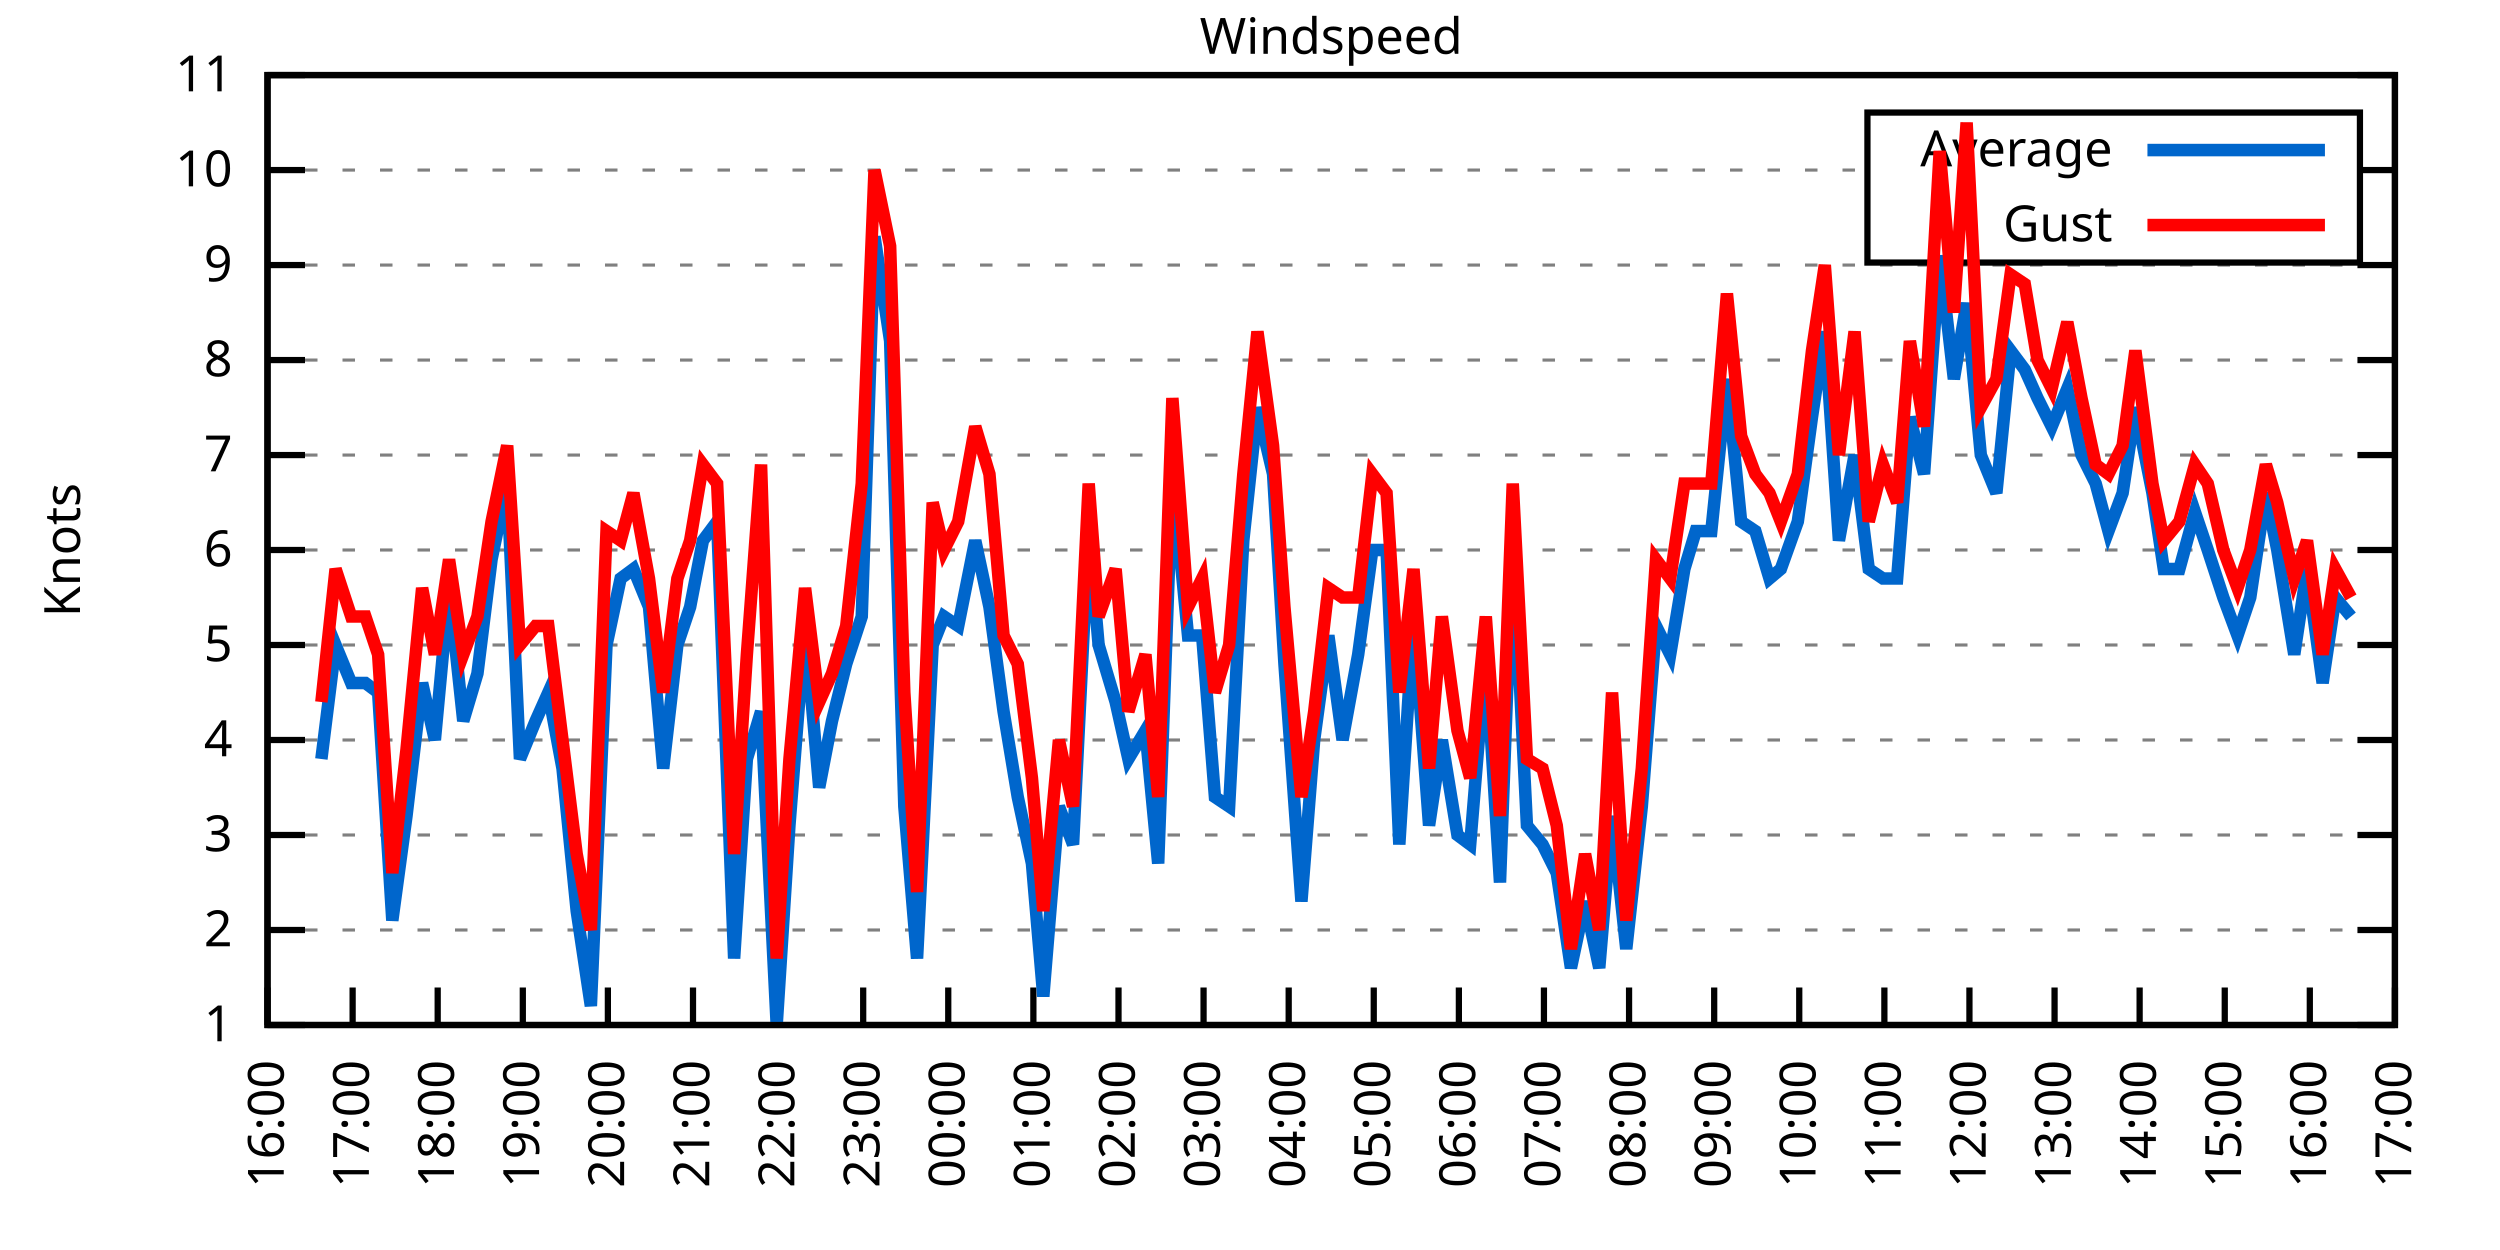
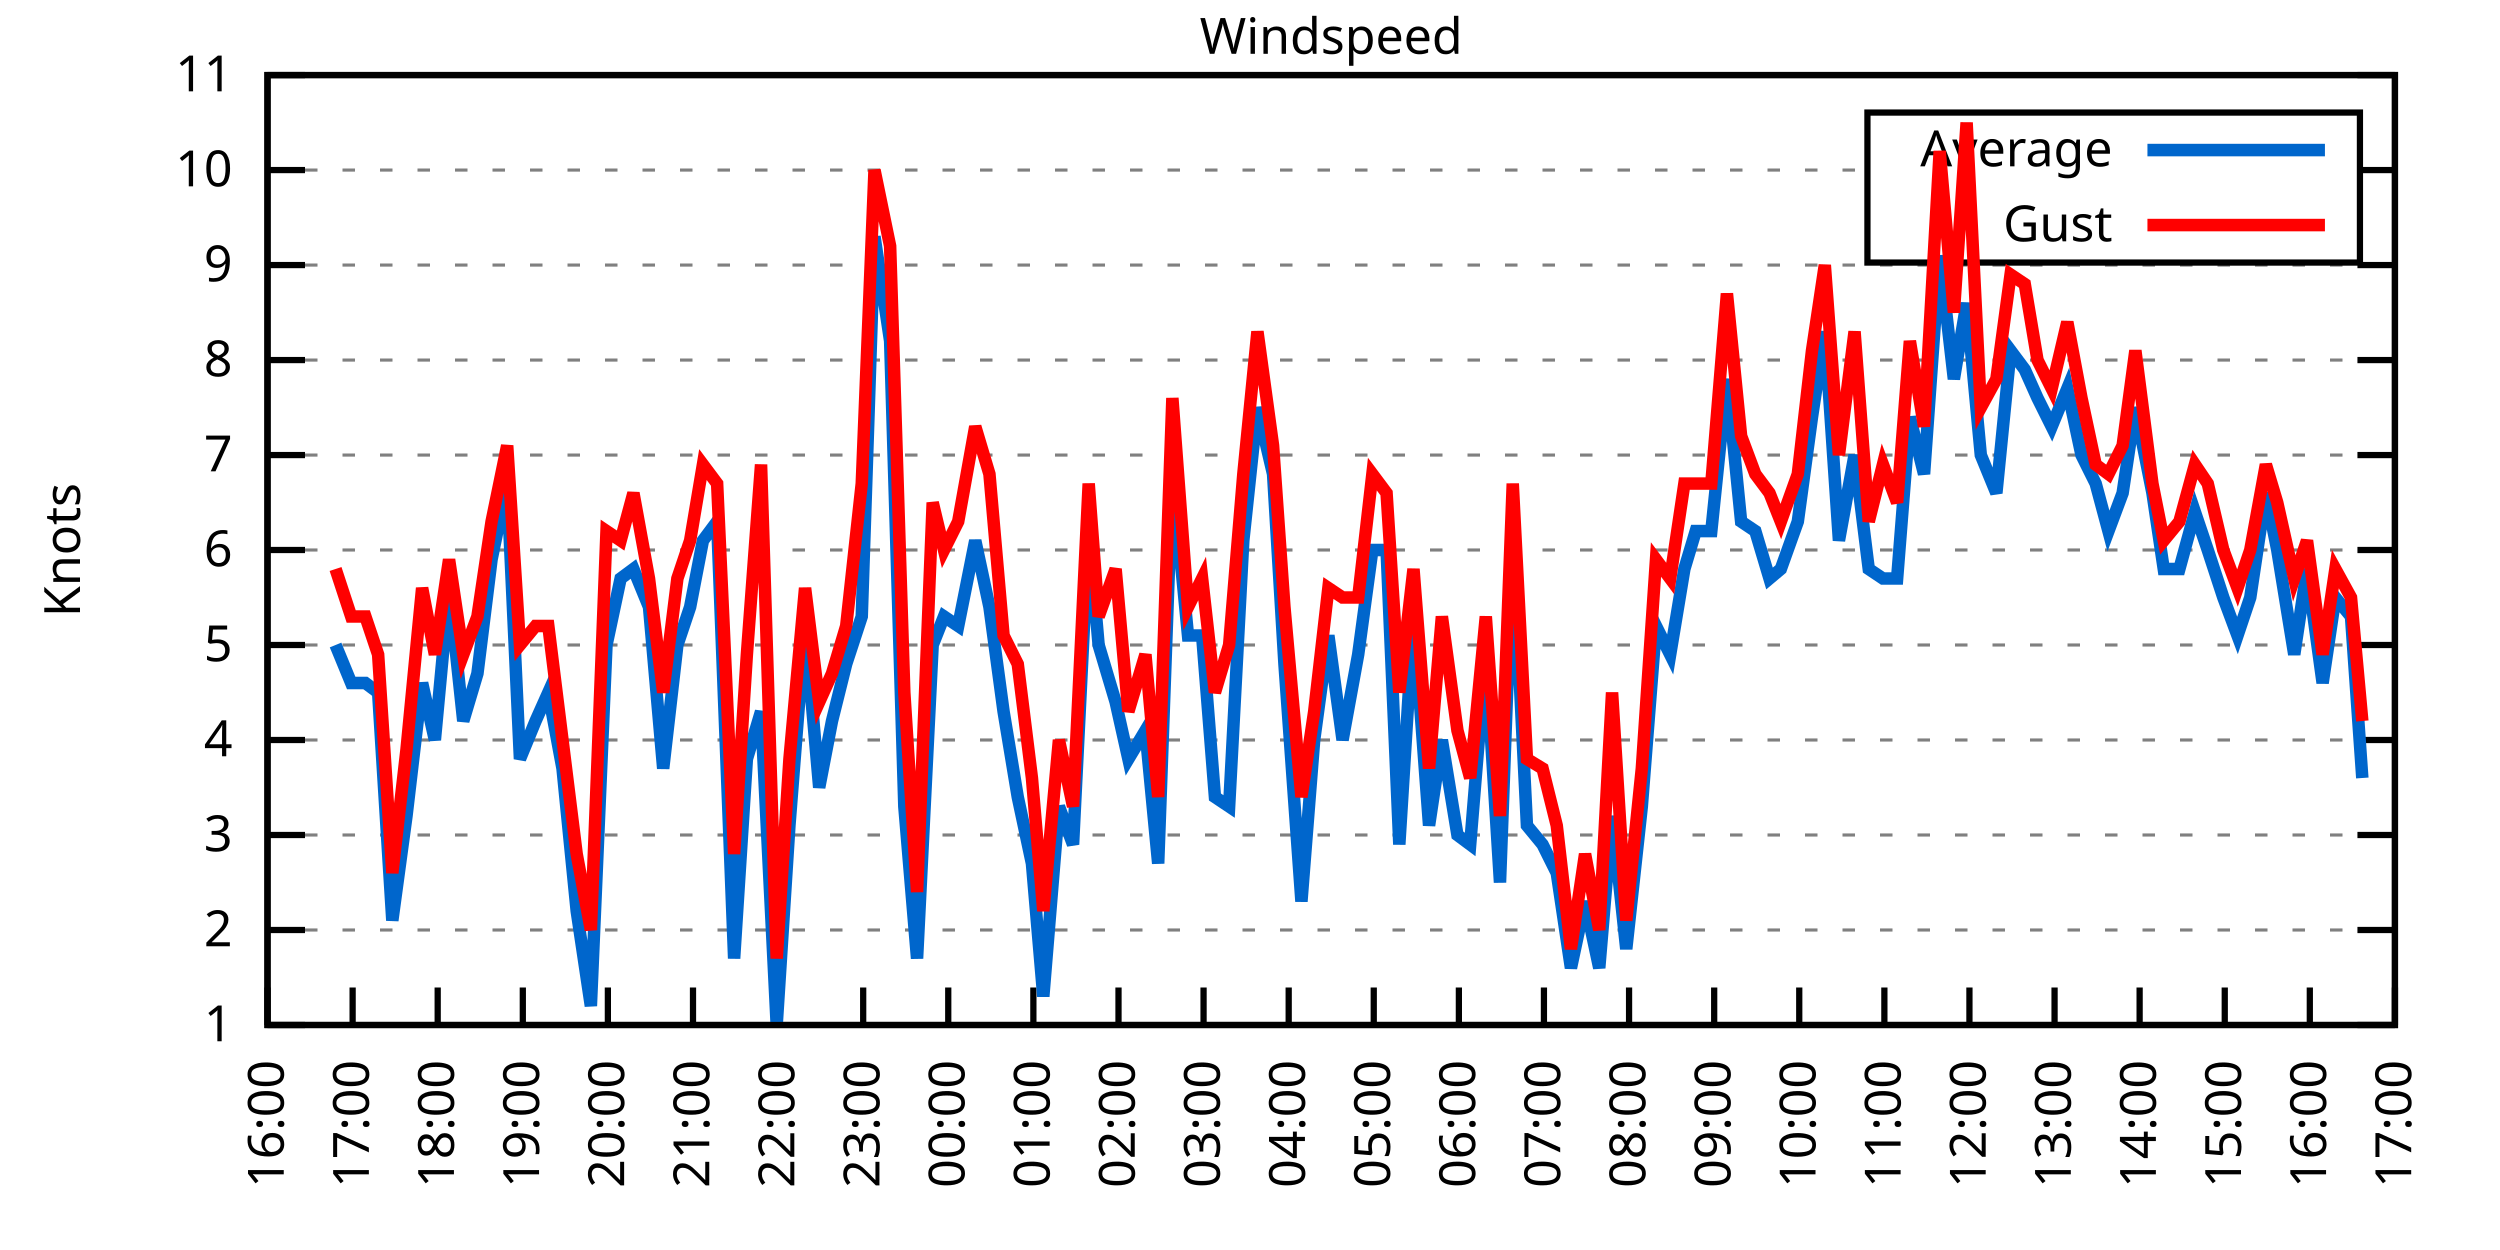
<svg xmlns="http://www.w3.org/2000/svg" xmlns:xlink="http://www.w3.org/1999/xlink" width="400" height="200" viewBox="0 0 400 200">
  <g id="gnuplot_canvas">
    <rect x="0" y="0" width="400" height="200" fill="none" />
    <defs>
      <circle id="gpDot" r="0.5" stroke-width="0.5" stroke="currentColor" />
      <path id="gpPt0" stroke-width="0.333" stroke="currentColor" d="M-1,0 h2 M0,-1 v2" />
      <path id="gpPt1" stroke-width="0.333" stroke="currentColor" d="M-1,-1 L1,1 M1,-1 L-1,1" />
      <path id="gpPt2" stroke-width="0.333" stroke="currentColor" d="M-1,0 L1,0 M0,-1 L0,1 M-1,-1 L1,1 M-1,1 L1,-1" />
      <rect id="gpPt3" stroke-width="0.333" stroke="currentColor" x="-1" y="-1" width="2" height="2" />
      <rect id="gpPt4" stroke-width="0.333" stroke="currentColor" fill="currentColor" x="-1" y="-1" width="2" height="2" />
      <circle id="gpPt5" stroke-width="0.333" stroke="currentColor" cx="0" cy="0" r="1" />
      <use xlink:href="#gpPt5" id="gpPt6" fill="currentColor" stroke="none" />
      <path id="gpPt7" stroke-width="0.333" stroke="currentColor" d="M0,-1.33 L-1.33,0.67 L1.33,0.67 z" />
      <use xlink:href="#gpPt7" id="gpPt8" fill="currentColor" stroke="none" />
      <use xlink:href="#gpPt7" id="gpPt9" stroke="currentColor" transform="rotate(180)" />
      <use xlink:href="#gpPt9" id="gpPt10" fill="currentColor" stroke="none" />
      <use xlink:href="#gpPt3" id="gpPt11" stroke="currentColor" transform="rotate(45)" />
      <use xlink:href="#gpPt11" id="gpPt12" fill="currentColor" stroke="none" />
      <path id="gpPt13" stroke-width="0.333" stroke="currentColor" d="M0,1.330 L1.265,0.411 L0.782,-1.067 L-0.782,-1.076 L-1.265,0.411 z" />
      <use xlink:href="#gpPt13" id="gpPt14" fill="currentColor" stroke="none" />
      <filter id="textbox" filterUnits="objectBoundingBox" x="0" y="0" height="1" width="1">
        <feFlood flood-color="white" flood-opacity="1" result="bgnd" />
        <feComposite in="SourceGraphic" in2="bgnd" operator="atop" />
      </filter>
      <filter id="greybox" filterUnits="objectBoundingBox" x="0" y="0" height="1" width="1">
        <feFlood flood-color="lightgrey" flood-opacity="1" result="grey" />
        <feComposite in="SourceGraphic" in2="grey" operator="atop" />
      </filter>
    </defs>
    <g fill="none" color="white" stroke="currentColor" stroke-width="1.00" stroke-linecap="butt" stroke-linejoin="miter">
</g>
    <g fill="none" color="black" stroke="currentColor" stroke-width="1.00" stroke-linecap="butt" stroke-linejoin="miter">
      <g stroke="none" shape-rendering="crispEdges">
        <polygon fill="rgb(255, 255, 255)" points="42.80,164.00 383.18,164.00 383.18,12.02 42.80,12.02 " />
      </g>
    </g>
    <g fill="none" color="black" stroke="currentColor" stroke-width="1.00" stroke-linecap="butt" stroke-linejoin="miter">
</g>
    <g fill="none" color="black" stroke="black" stroke-width="0.50" stroke-linecap="butt" stroke-linejoin="miter">
</g>
    <g fill="none" color="gray" stroke="currentColor" stroke-width="0.50" stroke-linecap="butt" stroke-linejoin="miter">
      <path stroke="gray" stroke-dasharray="2,4" class="gridline" d="M42.80,164.00 L383.19,164.00  " />
    </g>
    <g fill="none" color="gray" stroke="gray" stroke-width="1.00" stroke-linecap="butt" stroke-linejoin="miter">
</g>
    <g fill="none" color="black" stroke="currentColor" stroke-width="1.00" stroke-linecap="butt" stroke-linejoin="miter">
      <path stroke="black" d="M42.80,164.00 L48.80,164.00 M383.19,164.00 L377.19,164.00  " />
      <g transform="translate(37.20,166.60)" stroke="none" fill="black" font-family="Sans" font-size="8.00" text-anchor="end">
        <text>
          <tspan font-family="Sans"> 1</tspan>
        </text>
      </g>
    </g>
    <g fill="none" color="black" stroke="currentColor" stroke-width="1.00" stroke-linecap="butt" stroke-linejoin="miter">
</g>
    <g fill="none" color="black" stroke="black" stroke-width="0.50" stroke-linecap="butt" stroke-linejoin="miter">
</g>
    <g fill="none" color="gray" stroke="currentColor" stroke-width="0.50" stroke-linecap="butt" stroke-linejoin="miter">
      <path stroke="gray" stroke-dasharray="2,4" class="gridline" d="M42.80,148.80 L383.19,148.80  " />
    </g>
    <g fill="none" color="gray" stroke="gray" stroke-width="1.00" stroke-linecap="butt" stroke-linejoin="miter">
</g>
    <g fill="none" color="black" stroke="currentColor" stroke-width="1.00" stroke-linecap="butt" stroke-linejoin="miter">
      <path stroke="black" d="M42.80,148.80 L48.80,148.80 M383.19,148.80 L377.19,148.80  " />
      <g transform="translate(37.20,151.40)" stroke="none" fill="black" font-family="Sans" font-size="8.00" text-anchor="end">
        <text>
          <tspan font-family="Sans"> 2</tspan>
        </text>
      </g>
    </g>
    <g fill="none" color="black" stroke="currentColor" stroke-width="1.00" stroke-linecap="butt" stroke-linejoin="miter">
</g>
    <g fill="none" color="black" stroke="black" stroke-width="0.50" stroke-linecap="butt" stroke-linejoin="miter">
</g>
    <g fill="none" color="gray" stroke="currentColor" stroke-width="0.50" stroke-linecap="butt" stroke-linejoin="miter">
      <path stroke="gray" stroke-dasharray="2,4" class="gridline" d="M42.80,133.60 L383.19,133.60  " />
    </g>
    <g fill="none" color="gray" stroke="gray" stroke-width="1.00" stroke-linecap="butt" stroke-linejoin="miter">
</g>
    <g fill="none" color="black" stroke="currentColor" stroke-width="1.00" stroke-linecap="butt" stroke-linejoin="miter">
      <path stroke="black" d="M42.80,133.60 L48.80,133.60 M383.19,133.60 L377.19,133.60  " />
      <g transform="translate(37.20,136.20)" stroke="none" fill="black" font-family="Sans" font-size="8.00" text-anchor="end">
        <text>
          <tspan font-family="Sans"> 3</tspan>
        </text>
      </g>
    </g>
    <g fill="none" color="black" stroke="currentColor" stroke-width="1.00" stroke-linecap="butt" stroke-linejoin="miter">
</g>
    <g fill="none" color="black" stroke="black" stroke-width="0.50" stroke-linecap="butt" stroke-linejoin="miter">
</g>
    <g fill="none" color="gray" stroke="currentColor" stroke-width="0.50" stroke-linecap="butt" stroke-linejoin="miter">
      <path stroke="gray" stroke-dasharray="2,4" class="gridline" d="M42.80,118.40 L383.19,118.40  " />
    </g>
    <g fill="none" color="gray" stroke="gray" stroke-width="1.00" stroke-linecap="butt" stroke-linejoin="miter">
</g>
    <g fill="none" color="black" stroke="currentColor" stroke-width="1.00" stroke-linecap="butt" stroke-linejoin="miter">
      <path stroke="black" d="M42.80,118.40 L48.80,118.40 M383.19,118.40 L377.19,118.40  " />
      <g transform="translate(37.20,121.00)" stroke="none" fill="black" font-family="Sans" font-size="8.00" text-anchor="end">
        <text>
          <tspan font-family="Sans"> 4</tspan>
        </text>
      </g>
    </g>
    <g fill="none" color="black" stroke="currentColor" stroke-width="1.00" stroke-linecap="butt" stroke-linejoin="miter">
</g>
    <g fill="none" color="black" stroke="black" stroke-width="0.50" stroke-linecap="butt" stroke-linejoin="miter">
</g>
    <g fill="none" color="gray" stroke="currentColor" stroke-width="0.50" stroke-linecap="butt" stroke-linejoin="miter">
      <path stroke="gray" stroke-dasharray="2,4" class="gridline" d="M42.80,103.20 L383.19,103.20  " />
    </g>
    <g fill="none" color="gray" stroke="gray" stroke-width="1.00" stroke-linecap="butt" stroke-linejoin="miter">
</g>
    <g fill="none" color="black" stroke="currentColor" stroke-width="1.00" stroke-linecap="butt" stroke-linejoin="miter">
      <path stroke="black" d="M42.80,103.20 L48.80,103.20 M383.19,103.20 L377.19,103.20  " />
      <g transform="translate(37.20,105.80)" stroke="none" fill="black" font-family="Sans" font-size="8.00" text-anchor="end">
        <text>
          <tspan font-family="Sans"> 5</tspan>
        </text>
      </g>
    </g>
    <g fill="none" color="black" stroke="currentColor" stroke-width="1.00" stroke-linecap="butt" stroke-linejoin="miter">
</g>
    <g fill="none" color="black" stroke="black" stroke-width="0.50" stroke-linecap="butt" stroke-linejoin="miter">
</g>
    <g fill="none" color="gray" stroke="currentColor" stroke-width="0.50" stroke-linecap="butt" stroke-linejoin="miter">
      <path stroke="gray" stroke-dasharray="2,4" class="gridline" d="M42.80,88.00 L383.19,88.00  " />
    </g>
    <g fill="none" color="gray" stroke="gray" stroke-width="1.00" stroke-linecap="butt" stroke-linejoin="miter">
</g>
    <g fill="none" color="black" stroke="currentColor" stroke-width="1.00" stroke-linecap="butt" stroke-linejoin="miter">
      <path stroke="black" d="M42.80,88.00 L48.80,88.00 M383.19,88.00 L377.19,88.00  " />
      <g transform="translate(37.20,90.60)" stroke="none" fill="black" font-family="Sans" font-size="8.00" text-anchor="end">
        <text>
          <tspan font-family="Sans"> 6</tspan>
        </text>
      </g>
    </g>
    <g fill="none" color="black" stroke="currentColor" stroke-width="1.00" stroke-linecap="butt" stroke-linejoin="miter">
</g>
    <g fill="none" color="black" stroke="black" stroke-width="0.50" stroke-linecap="butt" stroke-linejoin="miter">
</g>
    <g fill="none" color="gray" stroke="currentColor" stroke-width="0.50" stroke-linecap="butt" stroke-linejoin="miter">
      <path stroke="gray" stroke-dasharray="2,4" class="gridline" d="M42.80,72.81 L383.19,72.81  " />
    </g>
    <g fill="none" color="gray" stroke="gray" stroke-width="1.00" stroke-linecap="butt" stroke-linejoin="miter">
</g>
    <g fill="none" color="black" stroke="currentColor" stroke-width="1.00" stroke-linecap="butt" stroke-linejoin="miter">
      <path stroke="black" d="M42.80,72.81 L48.80,72.81 M383.19,72.81 L377.19,72.81  " />
      <g transform="translate(37.20,75.41)" stroke="none" fill="black" font-family="Sans" font-size="8.00" text-anchor="end">
        <text>
          <tspan font-family="Sans"> 7</tspan>
        </text>
      </g>
    </g>
    <g fill="none" color="black" stroke="currentColor" stroke-width="1.00" stroke-linecap="butt" stroke-linejoin="miter">
</g>
    <g fill="none" color="black" stroke="black" stroke-width="0.50" stroke-linecap="butt" stroke-linejoin="miter">
</g>
    <g fill="none" color="gray" stroke="currentColor" stroke-width="0.50" stroke-linecap="butt" stroke-linejoin="miter">
      <path stroke="gray" stroke-dasharray="2,4" class="gridline" d="M42.80,57.61 L383.19,57.61  " />
    </g>
    <g fill="none" color="gray" stroke="gray" stroke-width="1.00" stroke-linecap="butt" stroke-linejoin="miter">
</g>
    <g fill="none" color="black" stroke="currentColor" stroke-width="1.00" stroke-linecap="butt" stroke-linejoin="miter">
      <path stroke="black" d="M42.80,57.61 L48.80,57.61 M383.19,57.61 L377.19,57.61  " />
      <g transform="translate(37.20,60.21)" stroke="none" fill="black" font-family="Sans" font-size="8.00" text-anchor="end">
        <text>
          <tspan font-family="Sans"> 8</tspan>
        </text>
      </g>
    </g>
    <g fill="none" color="black" stroke="currentColor" stroke-width="1.00" stroke-linecap="butt" stroke-linejoin="miter">
</g>
    <g fill="none" color="black" stroke="black" stroke-width="0.50" stroke-linecap="butt" stroke-linejoin="miter">
</g>
    <g fill="none" color="gray" stroke="currentColor" stroke-width="0.50" stroke-linecap="butt" stroke-linejoin="miter">
      <path stroke="gray" stroke-dasharray="2,4" class="gridline" d="M42.80,42.41 L383.19,42.41  " />
    </g>
    <g fill="none" color="gray" stroke="gray" stroke-width="1.00" stroke-linecap="butt" stroke-linejoin="miter">
</g>
    <g fill="none" color="black" stroke="currentColor" stroke-width="1.00" stroke-linecap="butt" stroke-linejoin="miter">
      <path stroke="black" d="M42.80,42.41 L48.80,42.41 M383.19,42.41 L377.19,42.41  " />
      <g transform="translate(37.20,45.01)" stroke="none" fill="black" font-family="Sans" font-size="8.00" text-anchor="end">
        <text>
          <tspan font-family="Sans"> 9</tspan>
        </text>
      </g>
    </g>
    <g fill="none" color="black" stroke="currentColor" stroke-width="1.00" stroke-linecap="butt" stroke-linejoin="miter">
</g>
    <g fill="none" color="black" stroke="black" stroke-width="0.50" stroke-linecap="butt" stroke-linejoin="miter">
</g>
    <g fill="none" color="gray" stroke="currentColor" stroke-width="0.50" stroke-linecap="butt" stroke-linejoin="miter">
      <path stroke="gray" stroke-dasharray="2,4" class="gridline" d="M42.80,27.21 L298.79,27.21 M377.59,27.21 L383.19,27.21  " />
    </g>
    <g fill="none" color="gray" stroke="gray" stroke-width="1.00" stroke-linecap="butt" stroke-linejoin="miter">
</g>
    <g fill="none" color="black" stroke="currentColor" stroke-width="1.00" stroke-linecap="butt" stroke-linejoin="miter">
      <path stroke="black" d="M42.80,27.21 L48.80,27.21 M383.19,27.21 L377.19,27.21  " />
      <g transform="translate(37.20,29.81)" stroke="none" fill="black" font-family="Sans" font-size="8.00" text-anchor="end">
        <text>
          <tspan font-family="Sans"> 10</tspan>
        </text>
      </g>
    </g>
    <g fill="none" color="black" stroke="currentColor" stroke-width="1.00" stroke-linecap="butt" stroke-linejoin="miter">
</g>
    <g fill="none" color="black" stroke="black" stroke-width="0.50" stroke-linecap="butt" stroke-linejoin="miter">
</g>
    <g fill="none" color="gray" stroke="currentColor" stroke-width="0.50" stroke-linecap="butt" stroke-linejoin="miter">
      <path stroke="gray" stroke-dasharray="2,4" class="gridline" d="M42.80,12.01 L383.19,12.01  " />
    </g>
    <g fill="none" color="gray" stroke="gray" stroke-width="1.00" stroke-linecap="butt" stroke-linejoin="miter">
</g>
    <g fill="none" color="black" stroke="currentColor" stroke-width="1.00" stroke-linecap="butt" stroke-linejoin="miter">
      <path stroke="black" d="M42.80,12.01 L48.80,12.01 M383.19,12.01 L377.19,12.01  " />
      <g transform="translate(37.20,14.61)" stroke="none" fill="black" font-family="Sans" font-size="8.00" text-anchor="end">
        <text>
          <tspan font-family="Sans"> 11</tspan>
        </text>
      </g>
    </g>
    <g fill="none" color="black" stroke="currentColor" stroke-width="1.00" stroke-linecap="butt" stroke-linejoin="miter">
      <path stroke="black" d="M42.80,164.00 L42.80,158.00  " />
      <g transform="translate(45.40,169.60) rotate(270.00)" stroke="none" fill="black" font-family="Sans" font-size="8.00" text-anchor="end">
        <text>
          <tspan font-family="Sans">16:00</tspan>
        </text>
      </g>
    </g>
    <g fill="none" color="black" stroke="currentColor" stroke-width="1.00" stroke-linecap="butt" stroke-linejoin="miter">
      <path stroke="black" d="M56.42,164.00 L56.42,158.00  " />
      <g transform="translate(59.02,169.60) rotate(270.00)" stroke="none" fill="black" font-family="Sans" font-size="8.00" text-anchor="end">
        <text>
          <tspan font-family="Sans">17:00</tspan>
        </text>
      </g>
    </g>
    <g fill="none" color="black" stroke="currentColor" stroke-width="1.00" stroke-linecap="butt" stroke-linejoin="miter">
      <path stroke="black" d="M70.03,164.00 L70.03,158.00  " />
      <g transform="translate(72.63,169.60) rotate(270.00)" stroke="none" fill="black" font-family="Sans" font-size="8.00" text-anchor="end">
        <text>
          <tspan font-family="Sans">18:00</tspan>
        </text>
      </g>
    </g>
    <g fill="none" color="black" stroke="currentColor" stroke-width="1.00" stroke-linecap="butt" stroke-linejoin="miter">
      <path stroke="black" d="M83.65,164.00 L83.65,158.00  " />
      <g transform="translate(86.25,169.60) rotate(270.00)" stroke="none" fill="black" font-family="Sans" font-size="8.00" text-anchor="end">
        <text>
          <tspan font-family="Sans">19:00</tspan>
        </text>
      </g>
    </g>
    <g fill="none" color="black" stroke="currentColor" stroke-width="1.00" stroke-linecap="butt" stroke-linejoin="miter">
      <path stroke="black" d="M97.26,164.00 L97.26,158.00  " />
      <g transform="translate(99.86,169.60) rotate(270.00)" stroke="none" fill="black" font-family="Sans" font-size="8.00" text-anchor="end">
        <text>
          <tspan font-family="Sans">20:00</tspan>
        </text>
      </g>
    </g>
    <g fill="none" color="black" stroke="currentColor" stroke-width="1.00" stroke-linecap="butt" stroke-linejoin="miter">
      <path stroke="black" d="M110.88,164.00 L110.88,158.00  " />
      <g transform="translate(113.48,169.60) rotate(270.00)" stroke="none" fill="black" font-family="Sans" font-size="8.00" text-anchor="end">
        <text>
          <tspan font-family="Sans">21:00</tspan>
        </text>
      </g>
    </g>
    <g fill="none" color="black" stroke="currentColor" stroke-width="1.00" stroke-linecap="butt" stroke-linejoin="miter">
      <path stroke="black" d="M124.49,164.00 L124.49,158.00  " />
      <g transform="translate(127.09,169.60) rotate(270.00)" stroke="none" fill="black" font-family="Sans" font-size="8.00" text-anchor="end">
        <text>
          <tspan font-family="Sans">22:00</tspan>
        </text>
      </g>
    </g>
    <g fill="none" color="black" stroke="currentColor" stroke-width="1.00" stroke-linecap="butt" stroke-linejoin="miter">
      <path stroke="black" d="M138.11,164.00 L138.11,158.00  " />
      <g transform="translate(140.71,169.60) rotate(270.00)" stroke="none" fill="black" font-family="Sans" font-size="8.00" text-anchor="end">
        <text>
          <tspan font-family="Sans">23:00</tspan>
        </text>
      </g>
    </g>
    <g fill="none" color="black" stroke="currentColor" stroke-width="1.00" stroke-linecap="butt" stroke-linejoin="miter">
      <path stroke="black" d="M151.72,164.00 L151.72,158.00  " />
      <g transform="translate(154.32,169.60) rotate(270.00)" stroke="none" fill="black" font-family="Sans" font-size="8.00" text-anchor="end">
        <text>
          <tspan font-family="Sans">00:00</tspan>
        </text>
      </g>
    </g>
    <g fill="none" color="black" stroke="currentColor" stroke-width="1.00" stroke-linecap="butt" stroke-linejoin="miter">
      <path stroke="black" d="M165.34,164.00 L165.34,158.00  " />
      <g transform="translate(167.94,169.60) rotate(270.00)" stroke="none" fill="black" font-family="Sans" font-size="8.00" text-anchor="end">
        <text>
          <tspan font-family="Sans">01:00</tspan>
        </text>
      </g>
    </g>
    <g fill="none" color="black" stroke="currentColor" stroke-width="1.00" stroke-linecap="butt" stroke-linejoin="miter">
      <path stroke="black" d="M178.96,164.00 L178.96,158.00  " />
      <g transform="translate(181.56,169.60) rotate(270.00)" stroke="none" fill="black" font-family="Sans" font-size="8.00" text-anchor="end">
        <text>
          <tspan font-family="Sans">02:00</tspan>
        </text>
      </g>
    </g>
    <g fill="none" color="black" stroke="currentColor" stroke-width="1.00" stroke-linecap="butt" stroke-linejoin="miter">
      <path stroke="black" d="M192.57,164.00 L192.57,158.00  " />
      <g transform="translate(195.17,169.60) rotate(270.00)" stroke="none" fill="black" font-family="Sans" font-size="8.00" text-anchor="end">
        <text>
          <tspan font-family="Sans">03:00</tspan>
        </text>
      </g>
    </g>
    <g fill="none" color="black" stroke="currentColor" stroke-width="1.00" stroke-linecap="butt" stroke-linejoin="miter">
      <path stroke="black" d="M206.19,164.00 L206.19,158.00  " />
      <g transform="translate(208.79,169.60) rotate(270.00)" stroke="none" fill="black" font-family="Sans" font-size="8.00" text-anchor="end">
        <text>
          <tspan font-family="Sans">04:00</tspan>
        </text>
      </g>
    </g>
    <g fill="none" color="black" stroke="currentColor" stroke-width="1.00" stroke-linecap="butt" stroke-linejoin="miter">
      <path stroke="black" d="M219.80,164.00 L219.80,158.00  " />
      <g transform="translate(222.40,169.60) rotate(270.00)" stroke="none" fill="black" font-family="Sans" font-size="8.00" text-anchor="end">
        <text>
          <tspan font-family="Sans">05:00</tspan>
        </text>
      </g>
    </g>
    <g fill="none" color="black" stroke="currentColor" stroke-width="1.00" stroke-linecap="butt" stroke-linejoin="miter">
      <path stroke="black" d="M233.42,164.00 L233.42,158.00  " />
      <g transform="translate(236.02,169.60) rotate(270.00)" stroke="none" fill="black" font-family="Sans" font-size="8.00" text-anchor="end">
        <text>
          <tspan font-family="Sans">06:00</tspan>
        </text>
      </g>
    </g>
    <g fill="none" color="black" stroke="currentColor" stroke-width="1.00" stroke-linecap="butt" stroke-linejoin="miter">
      <path stroke="black" d="M247.03,164.00 L247.03,158.00  " />
      <g transform="translate(249.63,169.60) rotate(270.00)" stroke="none" fill="black" font-family="Sans" font-size="8.00" text-anchor="end">
        <text>
          <tspan font-family="Sans">07:00</tspan>
        </text>
      </g>
    </g>
    <g fill="none" color="black" stroke="currentColor" stroke-width="1.00" stroke-linecap="butt" stroke-linejoin="miter">
      <path stroke="black" d="M260.65,164.00 L260.65,158.00  " />
      <g transform="translate(263.25,169.60) rotate(270.00)" stroke="none" fill="black" font-family="Sans" font-size="8.00" text-anchor="end">
        <text>
          <tspan font-family="Sans">08:00</tspan>
        </text>
      </g>
    </g>
    <g fill="none" color="black" stroke="currentColor" stroke-width="1.00" stroke-linecap="butt" stroke-linejoin="miter">
      <path stroke="black" d="M274.27,164.00 L274.27,158.00  " />
      <g transform="translate(276.87,169.60) rotate(270.00)" stroke="none" fill="black" font-family="Sans" font-size="8.00" text-anchor="end">
        <text>
          <tspan font-family="Sans">09:00</tspan>
        </text>
      </g>
    </g>
    <g fill="none" color="black" stroke="currentColor" stroke-width="1.00" stroke-linecap="butt" stroke-linejoin="miter">
      <path stroke="black" d="M287.88,164.00 L287.88,158.00  " />
      <g transform="translate(290.48,169.60) rotate(270.00)" stroke="none" fill="black" font-family="Sans" font-size="8.00" text-anchor="end">
        <text>
          <tspan font-family="Sans">10:00</tspan>
        </text>
      </g>
    </g>
    <g fill="none" color="black" stroke="currentColor" stroke-width="1.00" stroke-linecap="butt" stroke-linejoin="miter">
      <path stroke="black" d="M301.50,164.00 L301.50,158.00  " />
      <g transform="translate(304.10,169.60) rotate(270.00)" stroke="none" fill="black" font-family="Sans" font-size="8.00" text-anchor="end">
        <text>
          <tspan font-family="Sans">11:00</tspan>
        </text>
      </g>
    </g>
    <g fill="none" color="black" stroke="currentColor" stroke-width="1.00" stroke-linecap="butt" stroke-linejoin="miter">
      <path stroke="black" d="M315.11,164.00 L315.11,158.00  " />
      <g transform="translate(317.71,169.60) rotate(270.00)" stroke="none" fill="black" font-family="Sans" font-size="8.00" text-anchor="end">
        <text>
          <tspan font-family="Sans">12:00</tspan>
        </text>
      </g>
    </g>
    <g fill="none" color="black" stroke="currentColor" stroke-width="1.00" stroke-linecap="butt" stroke-linejoin="miter">
      <path stroke="black" d="M328.73,164.00 L328.73,158.00  " />
      <g transform="translate(331.33,169.60) rotate(270.00)" stroke="none" fill="black" font-family="Sans" font-size="8.00" text-anchor="end">
        <text>
          <tspan font-family="Sans">13:00</tspan>
        </text>
      </g>
    </g>
    <g fill="none" color="black" stroke="currentColor" stroke-width="1.00" stroke-linecap="butt" stroke-linejoin="miter">
      <path stroke="black" d="M342.34,164.00 L342.34,158.00  " />
      <g transform="translate(344.94,169.60) rotate(270.00)" stroke="none" fill="black" font-family="Sans" font-size="8.00" text-anchor="end">
        <text>
          <tspan font-family="Sans">14:00</tspan>
        </text>
      </g>
    </g>
    <g fill="none" color="black" stroke="currentColor" stroke-width="1.00" stroke-linecap="butt" stroke-linejoin="miter">
      <path stroke="black" d="M355.96,164.00 L355.96,158.00  " />
      <g transform="translate(358.56,169.60) rotate(270.00)" stroke="none" fill="black" font-family="Sans" font-size="8.00" text-anchor="end">
        <text>
          <tspan font-family="Sans">15:00</tspan>
        </text>
      </g>
    </g>
    <g fill="none" color="black" stroke="currentColor" stroke-width="1.00" stroke-linecap="butt" stroke-linejoin="miter">
      <path stroke="black" d="M369.57,164.00 L369.57,158.00  " />
      <g transform="translate(372.17,169.60) rotate(270.00)" stroke="none" fill="black" font-family="Sans" font-size="8.00" text-anchor="end">
        <text>
          <tspan font-family="Sans">16:00</tspan>
        </text>
      </g>
    </g>
    <g fill="none" color="black" stroke="currentColor" stroke-width="1.00" stroke-linecap="butt" stroke-linejoin="miter">
      <path stroke="black" d="M383.19,164.00 L383.19,158.00  " />
      <g transform="translate(385.79,169.60) rotate(270.00)" stroke="none" fill="black" font-family="Sans" font-size="8.00" text-anchor="end">
        <text>
          <tspan font-family="Sans">17:00</tspan>
        </text>
      </g>
    </g>
    <g fill="none" color="black" stroke="currentColor" stroke-width="1.00" stroke-linecap="butt" stroke-linejoin="miter">
</g>
    <g fill="none" color="black" stroke="currentColor" stroke-width="1.00" stroke-linecap="butt" stroke-linejoin="miter">
      <path stroke="black" d="M42.80,12.01 L42.80,164.00 L383.19,164.00 L383.19,12.01 L42.80,12.01 Z  " />
    </g>
    <g fill="none" color="black" stroke="currentColor" stroke-width="1.00" stroke-linecap="butt" stroke-linejoin="miter">
</g>
    <g fill="none" color="black" stroke="currentColor" stroke-width="1.00" stroke-linecap="butt" stroke-linejoin="miter">
      <path stroke="black" d="M298.79,42.01 L298.79,18.01 L377.59,18.01 L377.59,42.01 L298.79,42.01 Z  " />
    </g>
    <g id="Windspeed_plot_1">
      <g fill="none" color="white" stroke="black" stroke-width="2.00" stroke-linecap="butt" stroke-linejoin="miter">
</g>
      <g fill="none" color="black" stroke="currentColor" stroke-width="2.00" stroke-linecap="butt" stroke-linejoin="miter">
        <g transform="translate(337.99,26.61)" stroke="none" fill="black" font-family="Sans" font-size="8.00" text-anchor="end">
          <text>
            <tspan font-family="Sans">Average</tspan>
          </text>
        </g>
      </g>
      <g fill="none" color="black" stroke="currentColor" stroke-width="2.00" stroke-linecap="butt" stroke-linejoin="miter">
-         <path stroke="rgb(  0, 102, 204)" d="M343.59,24.01 L371.99,24.01 M51.42,121.44 L53.69,103.20 L56.19,109.28 L58.46,109.28 L60.50,110.80 L62.77,147.28   L65.04,130.56 L67.54,109.28 L69.58,118.40 L71.85,94.08 L74.12,115.36 L76.39,107.76 L78.65,89.52 L81.15,77.37   L83.19,121.44 L85.69,115.36 L87.73,110.80 L90.00,122.96 L92.27,145.76 L94.54,160.96 L97.04,103.20 L99.30,92.56   L101.35,91.04 L103.84,97.12 L106.11,122.96 L108.38,103.20 L110.42,97.12 L112.47,86.49 L114.74,83.45 L117.46,153.36   L119.50,121.44 L121.77,113.84 L124.27,164.00 L126.31,132.08 L128.81,100.16 L131.07,126.00 L133.12,115.36 L135.39,106.24   L137.88,98.64 L139.92,37.85 L142.42,54.57 L144.69,129.04 L146.73,153.36 L149.23,103.20 L151.04,98.64 L153.31,100.16   L156.04,86.49 L158.31,97.12 L160.57,113.84 L162.84,127.52 L165.11,138.16 L166.93,159.44 L169.43,129.04 L171.69,135.12   L174.19,84.97 L175.78,103.20 L178.50,112.32 L180.54,121.44 L183.27,116.88 L185.31,138.16 L187.58,75.85 L190.08,101.68   L192.34,101.68 L194.39,127.52 L196.66,129.04 L198.93,86.49 L201.19,65.21 L203.69,75.85 L205.51,106.24 L208.23,144.24   L210.27,118.40 L212.54,101.68 L214.81,118.40 L217.31,104.72 L219.58,88.00 L221.85,88.00 L223.89,135.12 L226.16,98.64   L228.65,132.08 L230.70,118.40 L233.19,133.60 L235.23,135.12 L237.73,104.72 L240.00,141.20 L242.04,86.49 L244.31,132.08   L246.81,135.12 L249.08,139.68 L251.35,154.88 L253.61,144.24 L255.88,154.88 L257.93,130.56 L260.20,151.84 L262.69,129.04   L264.96,100.16 L267.23,104.72 L269.50,91.04 L271.32,84.97 L273.81,84.97 L276.31,60.65 L278.58,83.45 L280.85,84.97   L283.12,92.56 L284.93,91.04 L287.65,83.45 L289.92,66.73 L291.97,53.05 L294.23,86.49 L296.73,72.81 L299.00,91.04   L301.27,92.56 L303.54,92.56 L305.58,66.73 L307.85,75.85 L310.35,40.89 L312.62,60.65 L314.66,48.49 L316.93,72.81   L319.42,78.89 L321.69,56.09 L323.96,59.13 L326.00,63.69 L328.27,68.25 L330.77,62.17 L333.04,72.81 L335.31,77.37   L337.35,84.97 L339.62,78.89 L341.66,65.21 L344.39,78.89 L346.20,91.04 L348.70,91.04 L351.19,81.93 L353.24,88.00   L355.73,95.60 L358.00,101.68 L360.04,95.60 L362.54,78.89 L364.36,88.00 L367.08,104.72 L369.12,91.04 L371.62,109.28   L373.66,95.60 L376.16,98.64  " />
+         <path stroke="rgb(  0, 102, 204)" d="M343.59,24.01 L371.99,24.01 M53.69,103.20 L56.19,109.28 L58.46,109.28 L60.50,110.80 L62.77,147.28 L65.04,130.56   L67.54,109.28 L69.58,118.40 L71.85,94.08 L74.12,115.36 L76.39,107.76 L78.65,89.52 L81.15,77.37 L83.19,121.44   L85.69,115.36 L87.73,110.80 L90.00,122.96 L92.27,145.76 L94.54,160.96 L97.04,103.20 L99.30,92.56 L101.35,91.04   L103.84,97.12 L106.11,122.96 L108.38,103.20 L110.42,97.12 L112.47,86.49 L114.74,83.45 L117.46,153.36 L119.50,121.44   L121.77,113.84 L124.27,164.00 L126.31,132.08 L128.81,100.16 L131.07,126.00 L133.12,115.36 L135.39,106.24 L137.88,98.64   L139.92,37.85 L142.42,54.57 L144.69,129.04 L146.73,153.36 L149.23,103.20 L151.04,98.64 L153.31,100.16 L156.04,86.49   L158.31,97.12 L160.57,113.84 L162.84,127.52 L165.11,138.16 L166.93,159.44 L169.43,129.04 L171.69,135.12 L174.19,84.97   L175.78,103.20 L178.50,112.32 L180.54,121.44 L183.27,116.88 L185.31,138.16 L187.58,75.85 L190.08,101.68 L192.34,101.68   L194.39,127.52 L196.66,129.04 L198.93,86.49 L201.19,65.21 L203.69,75.85 L205.51,106.24 L208.23,144.24 L210.27,118.40   L212.54,101.68 L214.81,118.40 L217.31,104.72 L219.58,88.00 L221.85,88.00 L223.89,135.12 L226.16,98.64 L228.65,132.08   L230.70,118.40 L233.19,133.60 L235.23,135.12 L237.73,104.72 L240.00,141.20 L242.04,86.49 L244.31,132.08 L246.81,135.12   L249.08,139.68 L251.35,154.88 L253.61,144.24 L255.88,154.88 L257.93,130.56 L260.20,151.84 L262.69,129.04 L264.96,100.16   L267.23,104.72 L269.50,91.04 L271.32,84.97 L273.81,84.97 L276.31,60.65 L278.58,83.45 L280.85,84.97 L283.12,92.56   L284.93,91.04 L287.65,83.45 L289.92,66.73 L291.97,53.05 L294.23,86.49 L296.73,72.81 L299.00,91.04 L301.27,92.56   L303.54,92.56 L305.58,66.73 L307.85,75.85 L310.35,40.89 L312.62,60.65 L314.66,48.49 L316.93,72.81 L319.42,78.89   L321.69,56.09 L323.96,59.13 L326.00,63.69 L328.27,68.25 L330.77,62.17 L333.04,72.81 L335.31,77.37 L337.35,84.97   L339.62,78.89 L341.66,65.21 L344.39,78.89 L346.20,91.04 L348.70,91.04 L351.19,81.93 L353.24,88.00 L355.73,95.60   L358.00,101.68 L360.04,95.60 L362.54,78.89 L364.36,88.00 L367.08,104.72 L369.12,91.04 L371.62,109.28 L373.66,95.60   L376.16,98.64 L377.97,124.48  " />
      </g>
    </g>
    <g id="Windspeed_plot_2">
      <g fill="none" color="black" stroke="currentColor" stroke-width="2.00" stroke-linecap="butt" stroke-linejoin="miter">
        <g transform="translate(337.99,38.61)" stroke="none" fill="black" font-family="Sans" font-size="8.00" text-anchor="end">
          <text>
            <tspan font-family="Sans">Gust</tspan>
          </text>
        </g>
      </g>
      <g fill="none" color="black" stroke="currentColor" stroke-width="2.00" stroke-linecap="butt" stroke-linejoin="miter">
-         <path stroke="rgb(255,   0,   0)" d="M343.59,36.01 L371.99,36.01 M51.42,112.32 L53.69,91.04 L56.19,98.64 L58.46,98.64 L60.50,104.72 L62.77,139.68   L65.04,119.92 L67.54,94.08 L69.58,104.72 L71.85,89.52 L74.12,104.72 L76.39,98.64 L78.65,83.45 L81.15,71.29   L83.19,103.20 L85.69,100.16 L87.73,100.16 L90.00,118.40 L92.27,136.64 L94.54,148.80 L97.04,84.97 L99.30,86.49   L101.35,78.89 L103.84,92.56 L106.11,110.80 L108.38,92.56 L110.42,86.49 L112.47,74.33 L114.74,77.37 L117.46,136.64   L119.50,104.72 L121.77,74.33 L124.27,153.36 L126.31,121.44 L128.81,94.08 L131.07,112.32 L133.12,107.76 L135.39,100.16   L137.88,77.37 L139.92,27.21 L142.42,39.37 L144.69,110.80 L146.73,142.72 L149.23,80.41 L151.04,88.00 L153.31,83.45   L156.04,68.25 L158.31,75.85 L160.57,101.68 L162.84,106.24 L165.11,124.48 L166.93,145.76 L169.43,118.40 L171.69,129.04   L174.19,77.37 L175.78,98.64 L178.50,91.04 L180.54,113.84 L183.27,104.72 L185.31,127.52 L187.58,63.69 L190.08,97.12   L192.34,92.56 L194.39,110.80 L196.66,103.20 L198.93,75.85 L201.19,53.05 L203.69,71.29 L205.51,97.12 L208.23,127.52   L210.27,113.84 L212.54,94.08 L214.81,95.60 L217.31,95.60 L219.58,75.85 L221.85,78.89 L223.89,110.80 L226.16,91.04   L228.65,122.96 L230.70,98.64 L233.19,116.88 L235.23,124.48 L237.73,98.64 L240.00,130.56 L242.04,77.37 L244.31,121.44   L246.81,122.96 L249.08,132.08 L251.35,151.84 L253.61,136.64 L255.88,148.80 L257.93,110.80 L260.20,147.28 L262.69,122.96   L264.96,89.52 L267.23,92.56 L269.50,77.37 L271.32,77.37 L273.81,77.37 L276.31,46.97 L278.58,69.77 L280.85,75.85   L283.12,78.89 L284.93,83.45 L287.65,75.85 L289.92,56.09 L291.97,42.41 L294.23,72.81 L296.73,53.05 L299.00,83.45   L301.27,74.33 L303.54,80.41 L305.58,54.57 L307.85,68.25 L310.35,24.17 L312.62,50.01 L314.66,19.61 L316.93,65.21   L319.42,60.65 L321.69,43.93 L323.96,45.45 L326.00,57.61 L328.27,62.17 L330.77,51.53 L333.04,63.69 L335.31,74.33   L337.35,75.85 L339.62,71.29 L341.66,56.09 L344.39,77.37 L346.20,86.49 L348.70,83.45 L351.19,74.33 L353.24,77.37   L355.73,88.00 L358.00,94.08 L360.04,88.00 L362.54,74.33 L364.36,80.41 L367.08,92.56 L369.12,86.49 L371.62,104.72   L373.66,91.04 L376.16,95.60  " />
+         <path stroke="rgb(255,   0,   0)" d="M343.59,36.01 L371.99,36.01 M53.69,91.04 L56.19,98.64 L58.46,98.64 L60.50,104.72 L62.77,139.68 L65.04,119.92   L67.54,94.08 L69.58,104.72 L71.85,89.52 L74.12,104.72 L76.39,98.64 L78.65,83.45 L81.15,71.29 L83.19,103.20   L85.69,100.16 L87.73,100.16 L90.00,118.40 L92.27,136.64 L94.54,148.80 L97.04,84.97 L99.30,86.49 L101.35,78.89   L103.84,92.56 L106.11,110.80 L108.38,92.56 L110.42,86.49 L112.47,74.33 L114.74,77.37 L117.46,136.64 L119.50,104.72   L121.77,74.33 L124.27,153.36 L126.31,121.44 L128.81,94.08 L131.07,112.32 L133.12,107.76 L135.39,100.16 L137.88,77.37   L139.92,27.21 L142.42,39.37 L144.69,110.80 L146.73,142.72 L149.23,80.41 L151.04,88.00 L153.31,83.45 L156.04,68.25   L158.31,75.85 L160.57,101.68 L162.84,106.24 L165.11,124.48 L166.93,145.76 L169.43,118.40 L171.69,129.04 L174.19,77.37   L175.78,98.64 L178.50,91.04 L180.54,113.84 L183.27,104.72 L185.31,127.52 L187.58,63.69 L190.08,97.12 L192.34,92.56   L194.39,110.80 L196.66,103.20 L198.93,75.85 L201.19,53.05 L203.69,71.29 L205.51,97.12 L208.23,127.52 L210.27,113.84   L212.54,94.08 L214.81,95.60 L217.31,95.60 L219.58,75.85 L221.85,78.89 L223.89,110.80 L226.16,91.04 L228.65,122.96   L230.70,98.64 L233.19,116.88 L235.23,124.48 L237.73,98.64 L240.00,130.56 L242.04,77.37 L244.31,121.44 L246.81,122.96   L249.08,132.08 L251.35,151.84 L253.61,136.64 L255.88,148.80 L257.93,110.80 L260.20,147.28 L262.69,122.96 L264.96,89.52   L267.23,92.56 L269.50,77.37 L271.32,77.37 L273.81,77.37 L276.31,46.97 L278.58,69.77 L280.85,75.85 L283.12,78.89   L284.93,83.45 L287.65,75.85 L289.92,56.09 L291.97,42.41 L294.23,72.81 L296.73,53.05 L299.00,83.45 L301.27,74.33   L303.54,80.41 L305.58,54.57 L307.85,68.25 L310.35,24.17 L312.62,50.01 L314.66,19.61 L316.93,65.21 L319.42,60.65   L321.69,43.93 L323.96,45.45 L326.00,57.61 L328.27,62.17 L330.77,51.53 L333.04,63.69 L335.31,74.33 L337.35,75.85   L339.62,71.29 L341.66,56.09 L344.39,77.37 L346.20,86.49 L348.70,83.45 L351.19,74.33 L353.24,77.37 L355.73,88.00   L358.00,94.08 L360.04,88.00 L362.54,74.33 L364.36,80.41 L367.08,92.56 L369.12,86.49 L371.62,104.72 L373.66,91.04   L376.16,95.60 L377.97,115.36  " />
      </g>
    </g>
    <g fill="none" color="black" stroke="currentColor" stroke-width="2.00" stroke-linecap="butt" stroke-linejoin="miter">
</g>
    <g fill="none" color="black" stroke="black" stroke-width="1.00" stroke-linecap="butt" stroke-linejoin="miter">
</g>
    <g fill="none" color="black" stroke="currentColor" stroke-width="1.00" stroke-linecap="butt" stroke-linejoin="miter">
      <path stroke="black" d="M42.80,12.01 L42.80,164.00 L383.19,164.00 L383.19,12.01 L42.80,12.01 Z  " />
      <g transform="translate(12.80,88.01) rotate(270.00)" stroke="none" fill="black" font-family="Sans" font-size="8.00" text-anchor="middle">
        <text>
          <tspan font-family="Sans">Knots</tspan>
        </text>
      </g>
    </g>
    <g fill="none" color="black" stroke="currentColor" stroke-width="1.00" stroke-linecap="butt" stroke-linejoin="miter">
</g>
    <g fill="none" color="black" stroke="currentColor" stroke-width="1.00" stroke-linecap="butt" stroke-linejoin="miter">
      <g transform="translate(212.99,8.61)" stroke="none" fill="black" font-family="Sans" font-size="8.00" text-anchor="middle">
        <text>
          <tspan font-family="Sans">Windspeed</tspan>
        </text>
      </g>
    </g>
    <g fill="none" color="black" stroke="currentColor" stroke-width="1.00" stroke-linecap="butt" stroke-linejoin="miter">
</g>
  </g>
</svg>
